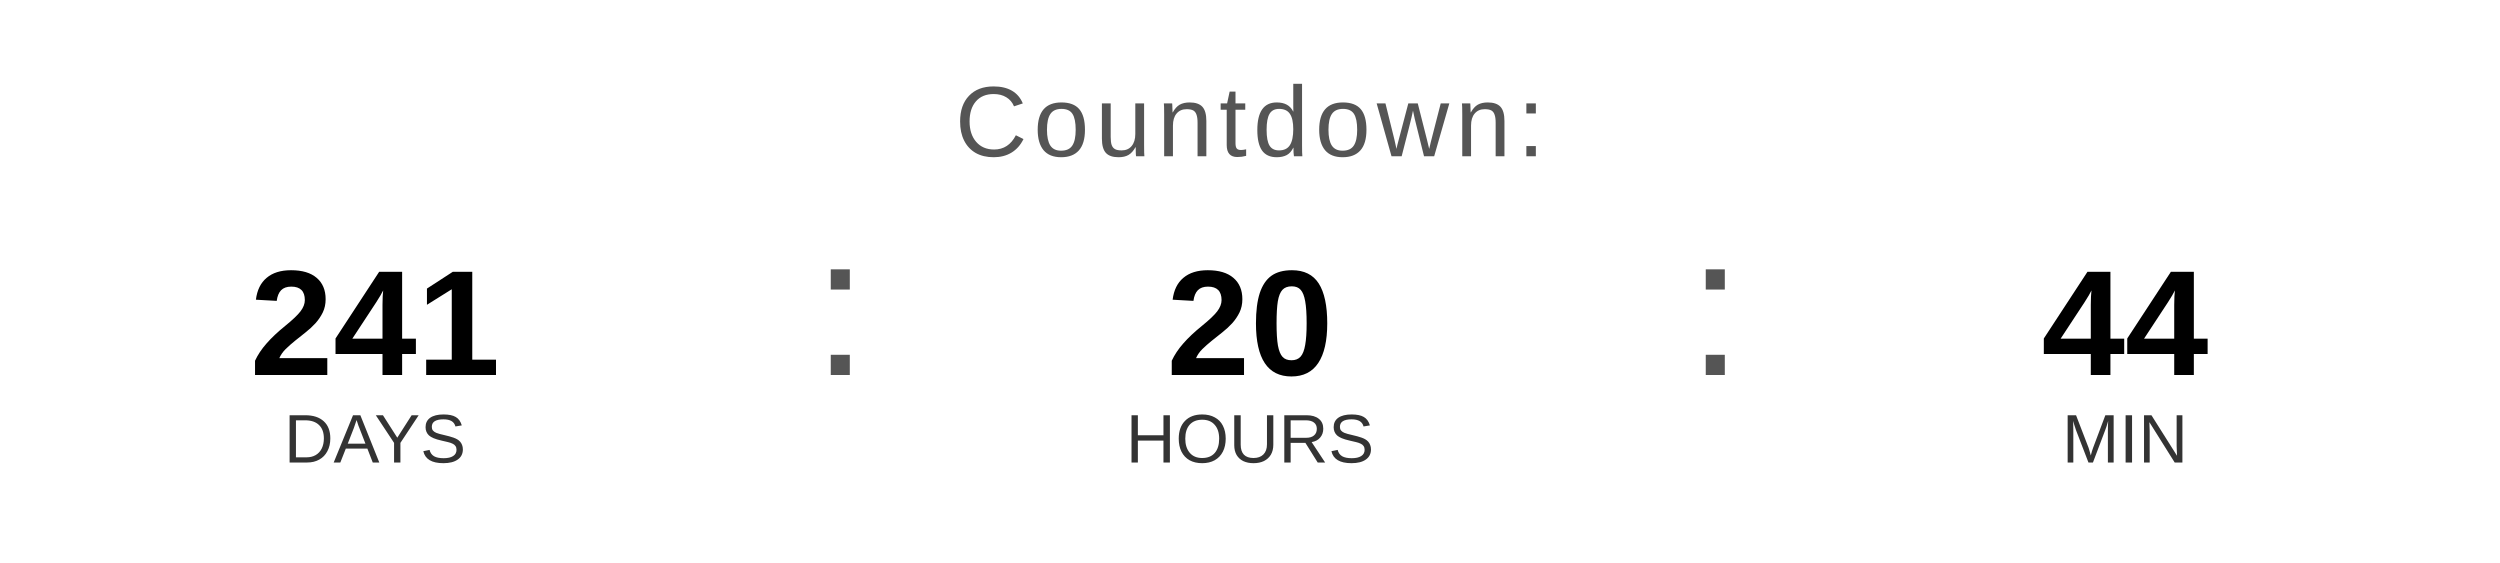
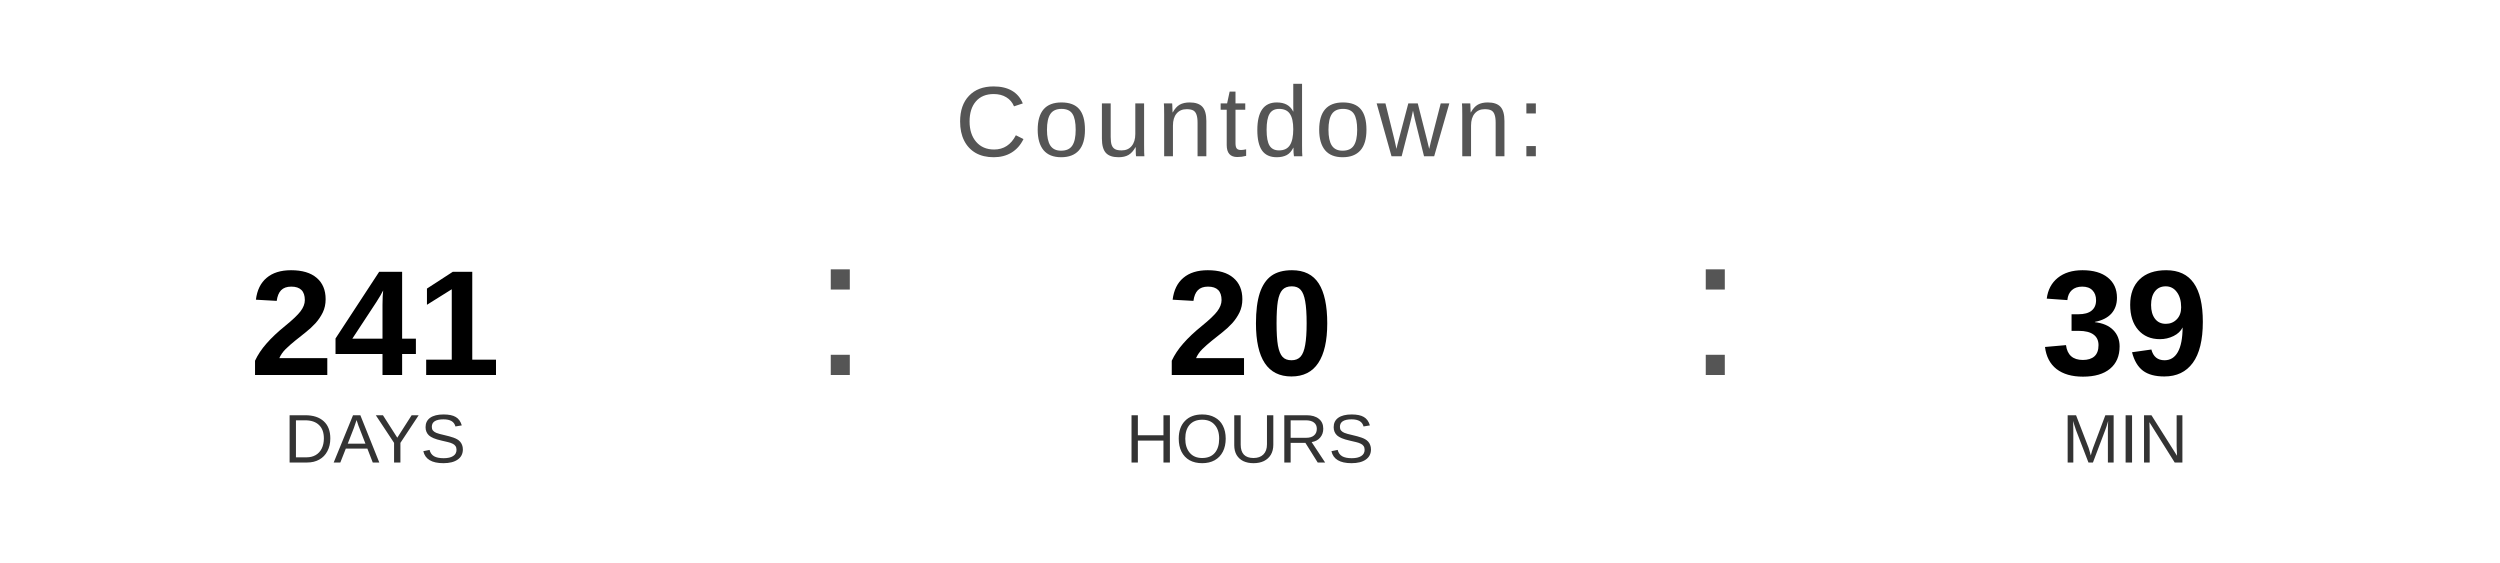
<svg xmlns="http://www.w3.org/2000/svg" width="400" height="90" viewBox="0 0 400 90">
  <text x="200" y="25" font-family="Arial, Helvetica, sans-serif" font-size="16" fill="#555555" text-anchor="middle" letter-spacing="1">
    Countdown:
  </text>
  <text x="60" y="60" font-family="Arial, Helvetica, sans-serif" font-size="24" font-weight="bold" fill="#000000" text-anchor="middle">241</text>
  <text x="60" y="74" font-family="Arial, Helvetica, sans-serif" font-size="11" fill="#333333" text-anchor="middle">DAYS</text>
  <text x="130" y="60" font-family="Arial, sans-serif" font-size="32" fill="#555555">:</text>
  <text x="200" y="60" font-family="Arial, Helvetica, sans-serif" font-size="24" font-weight="bold" fill="#000000" text-anchor="middle">20</text>
  <text x="200" y="74" font-family="Arial, Helvetica, sans-serif" font-size="11" fill="#333333" text-anchor="middle">HOURS</text>
  <text x="270" y="60" font-family="Arial, sans-serif" font-size="32" fill="#555555">:</text>
-   <text x="340" y="60" font-family="Arial, Helvetica, sans-serif" font-size="24" font-weight="bold" fill="#000000" text-anchor="middle">44</text>
+   <text x="340" y="60" font-family="Arial, Helvetica, sans-serif" font-size="24" font-weight="bold" fill="#000000" text-anchor="middle">39</text>
  <text x="340" y="74" font-family="Arial, Helvetica, sans-serif" font-size="11" fill="#333333" text-anchor="middle">MIN</text>
</svg>
